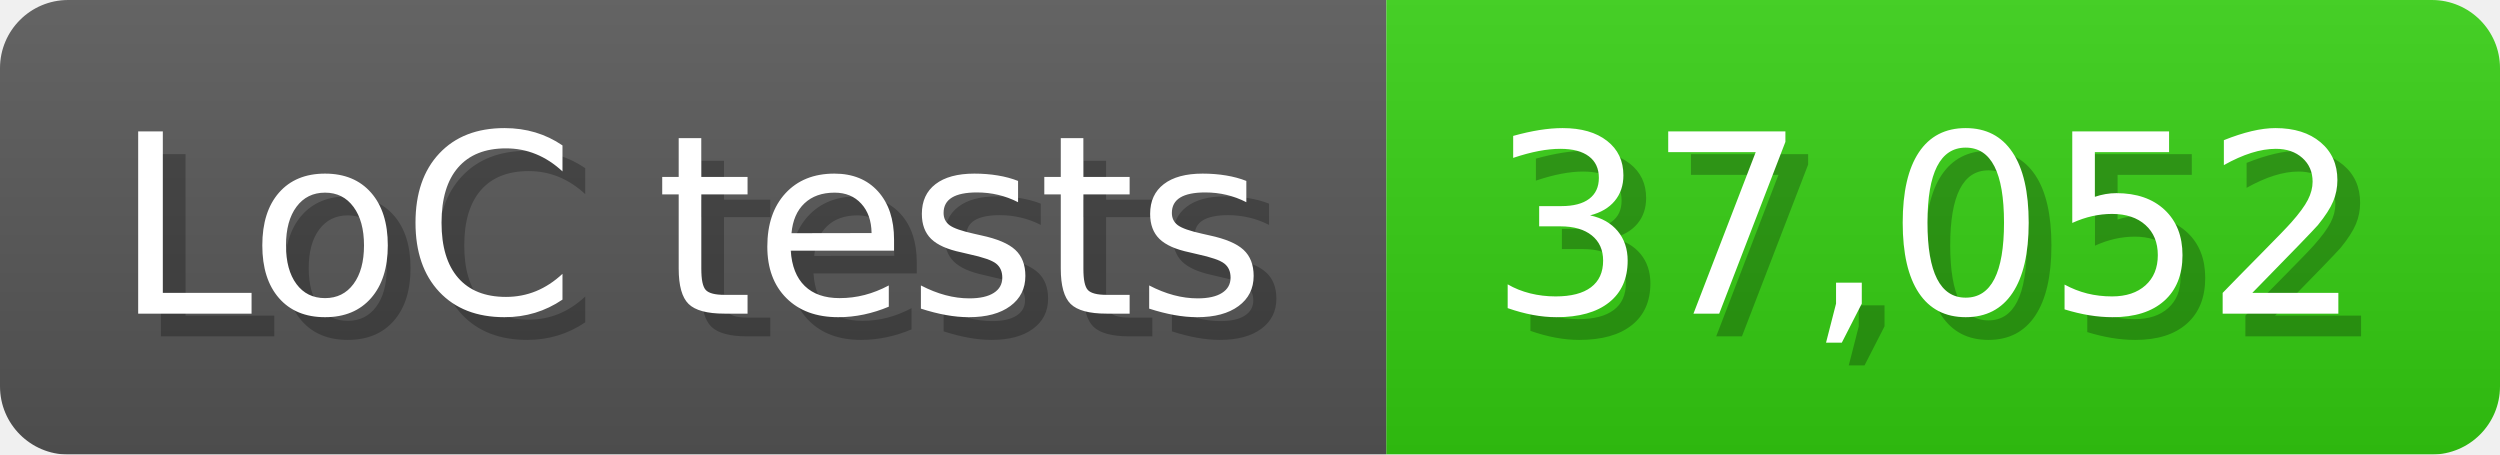
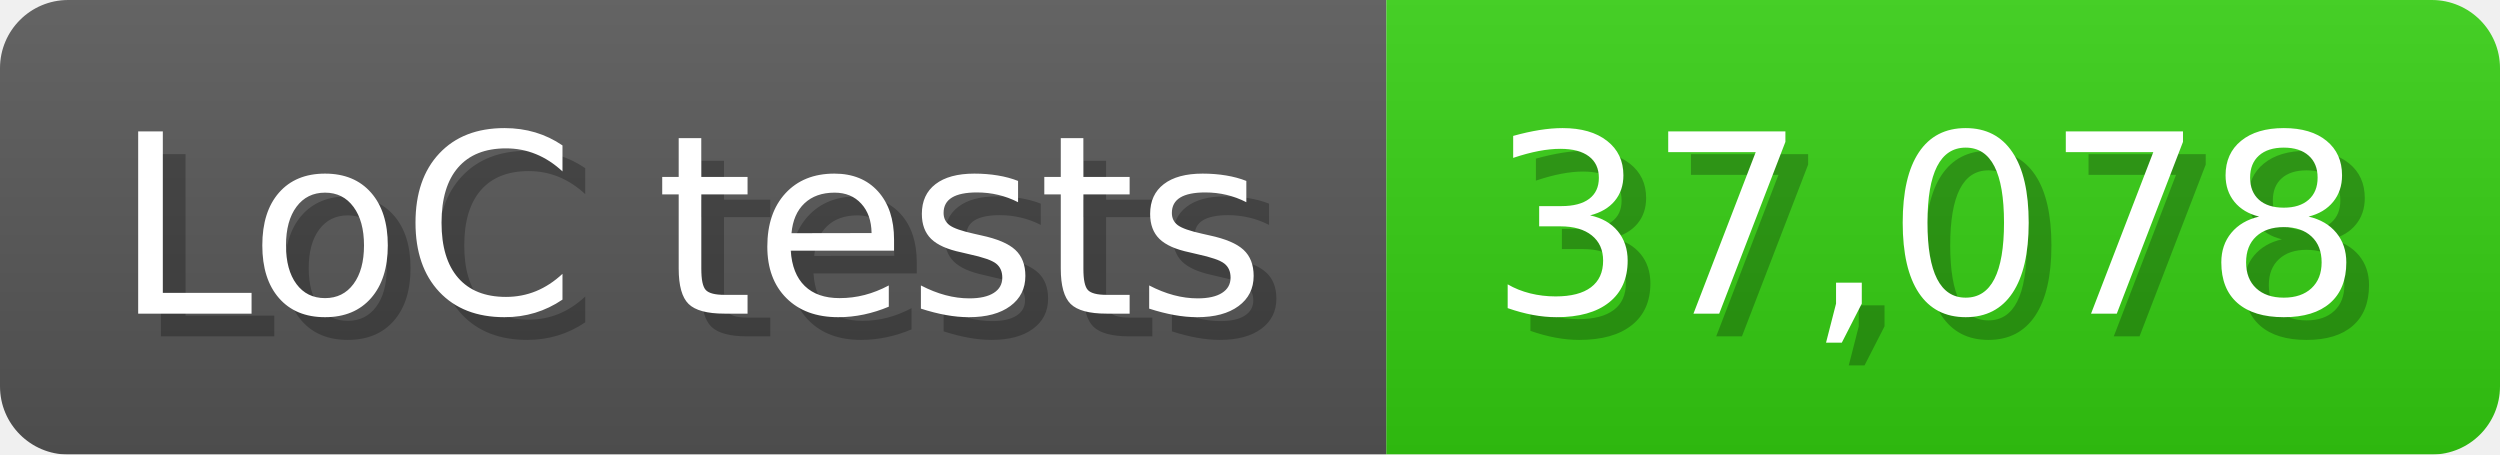
<svg xmlns="http://www.w3.org/2000/svg" width="110" height="20" viewBox="0 0 1100 200">
  <linearGradient id="a" x2="0" y2="100%">
    <stop offset="0" stop-opacity=".1" stop-color="#EEE" />
    <stop offset="1" stop-opacity=".1" />
  </linearGradient>
  <mask id="m">
    <rect width="1100" height="200" rx="30" fill="#FFF" />
  </mask>
  <g mask="url(#m)">
    <rect width="610" height="200" fill="#555" />
    <rect width="490" height="200" fill="#3C1" x="610" />
    <rect width="1100" height="200" fill="url(#a)" />
  </g>
  <g fill="#fff" text-anchor="start" font-family="Verdana,DejaVu Sans,sans-serif" font-size="110">
    <text x="60" y="148" textLength="510" fill="#000" opacity="0.25">LoC tests</text>
    <text x="50" y="138" textLength="510">LoC tests</text>
-     <text x="665" y="148" textLength="390" fill="#000" opacity="0.25">37,052</text>
-     <text x="655" y="138" textLength="390">37,052</text>
+     <text x="665" y="148" textLength="390" fill="#000" opacity="0.25">37,078</text>
+     <text x="655" y="138" textLength="390">37,078</text>
  </g>
</svg>
